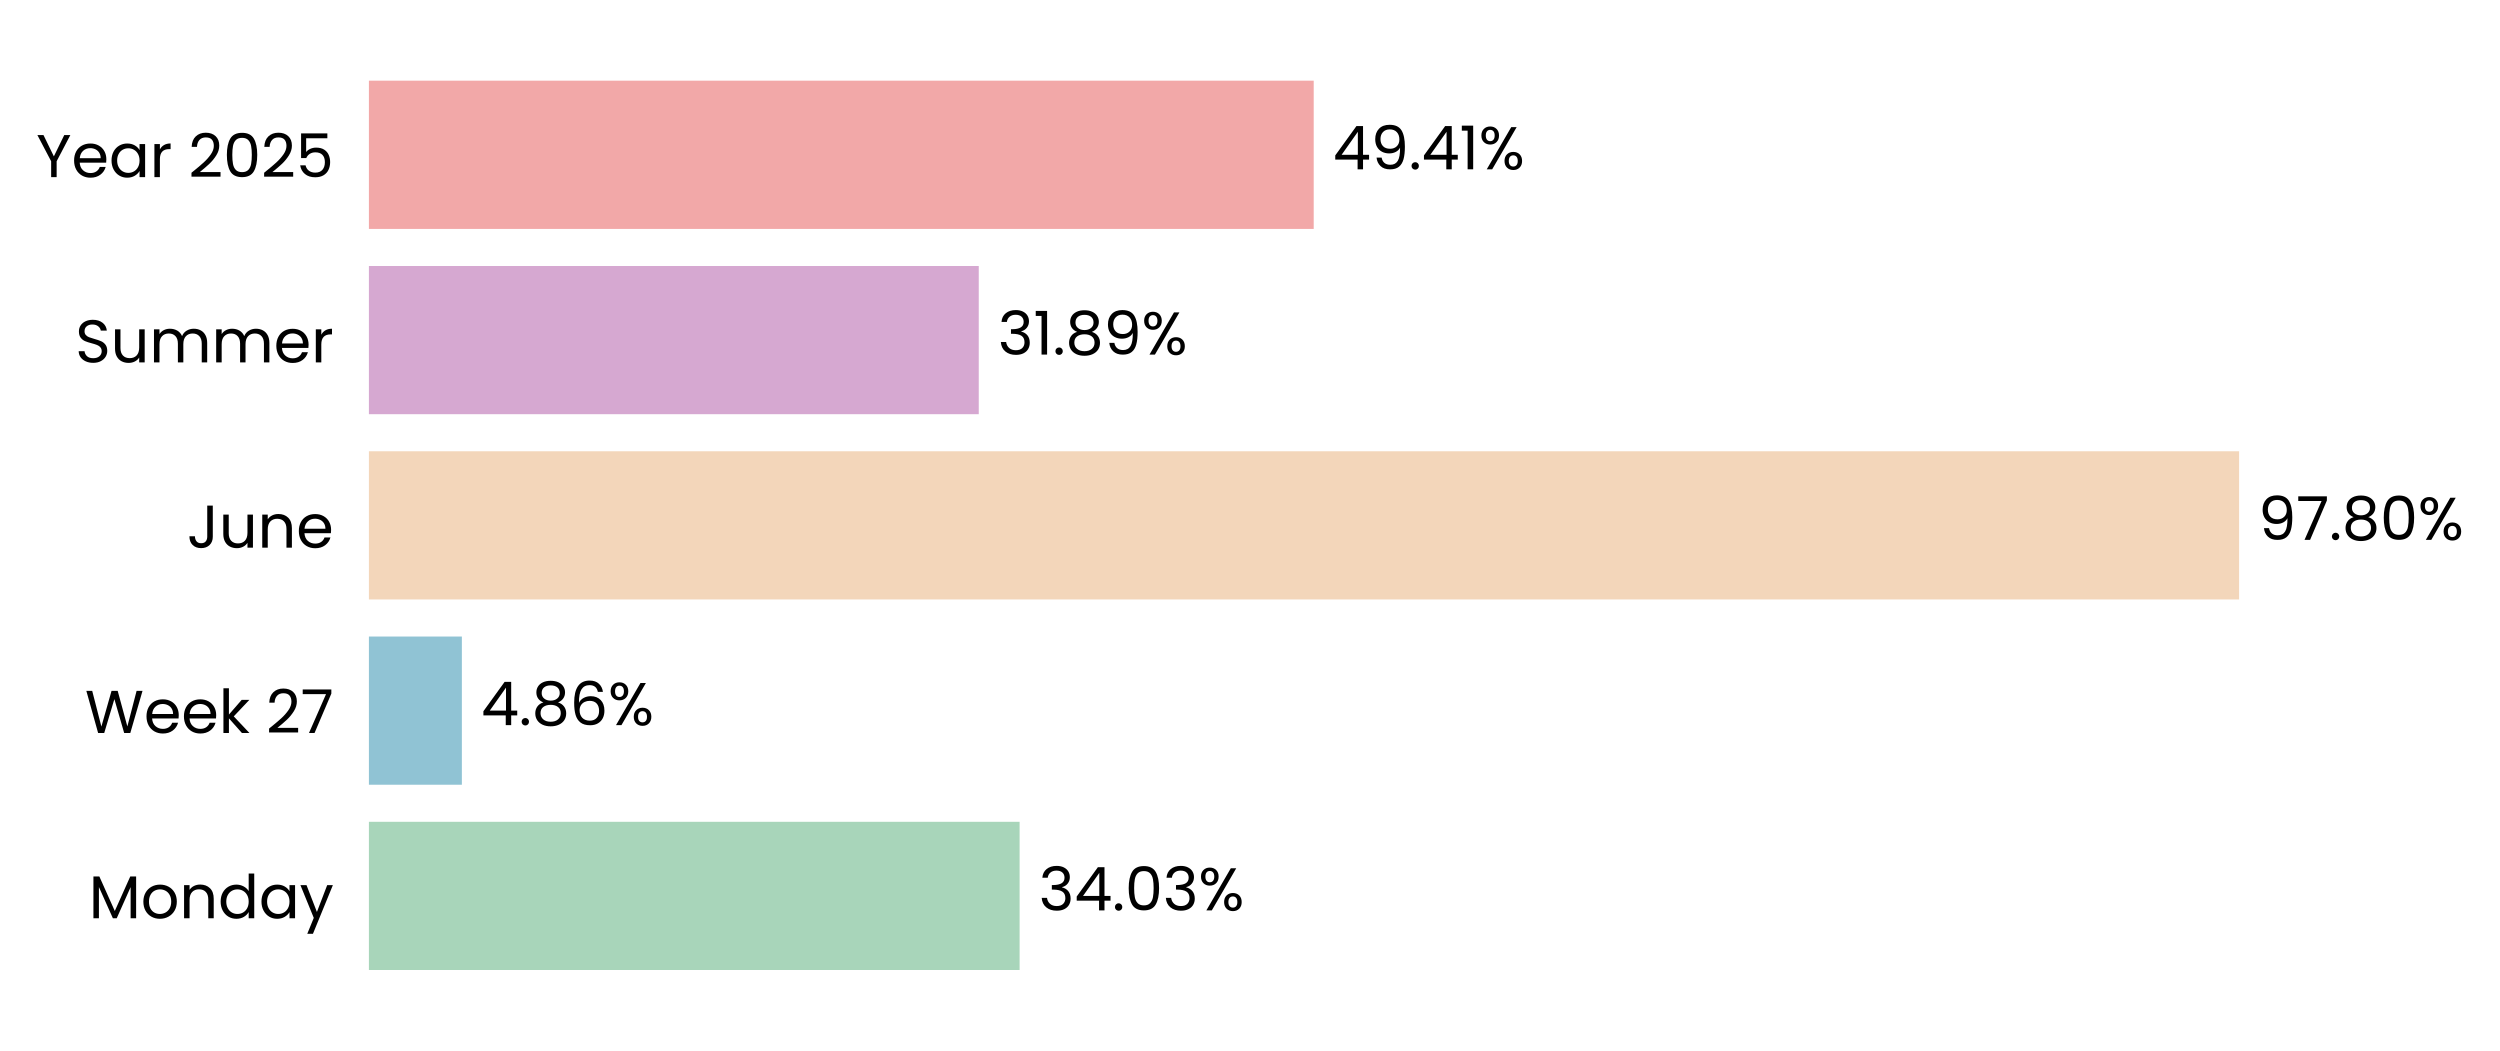
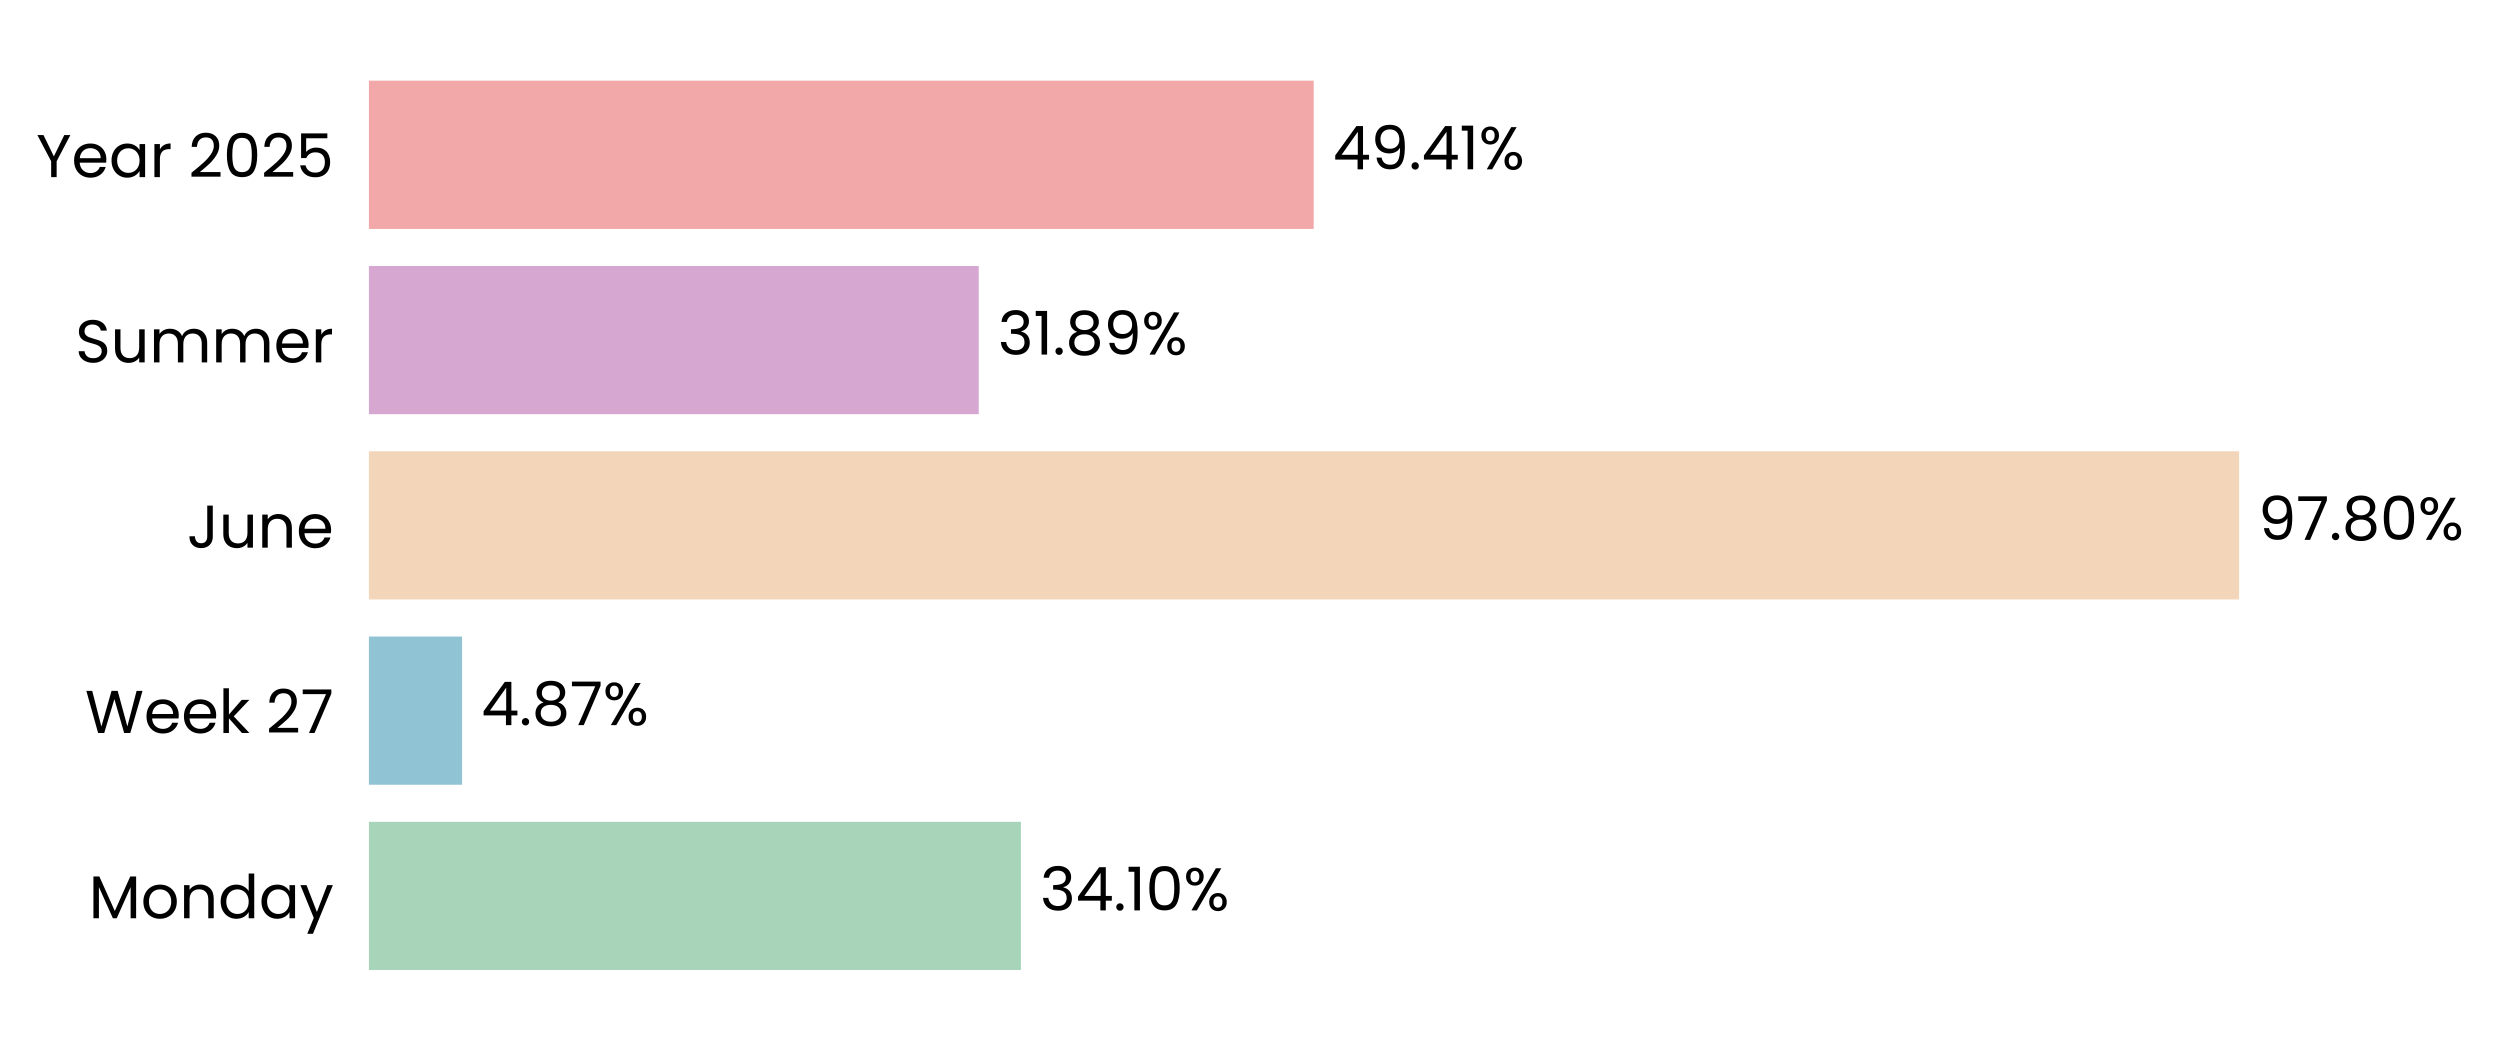
<svg xmlns="http://www.w3.org/2000/svg" xmlns:xlink="http://www.w3.org/1999/xlink" width="496.805pt" height="208.8pt" viewBox="0 0 496.805 208.8" version="1.1">
  <defs>
    <style type="text/css">*{stroke-linejoin: round; stroke-linecap: butt}</style>
  </defs>
  <g id="figure_1">
    <g id="patch_1">
      <path d="M 0 208.8  L 496.805 208.8  L 496.805 0  L 0 0  L 0 208.8  z " style="fill: none" />
    </g>
    <g id="axes_1">
      <g id="patch_2">
-         <path d="M 73.311 201.6  L 453.315 201.6  L 453.315 7.2  L 73.311 7.2  L 73.311 201.6  z " style="fill: none" />
+         <path d="M 73.311 201.6  L 453.306 201.6  L 453.306 7.2  L 73.311 7.2  L 73.311 201.6  z " style="fill: none" />
      </g>
      <g id="patch_3">
-         <path d="M 73.311 192.764  L 202.618 192.764  L 202.618 163.309  L 73.311 163.309  z " clip-path="url(#pef34a8adfa)" style="fill: #a8d5ba" />
+         <path d="M 73.311 192.764  L 202.879 192.764  L 202.879 163.309  L 73.311 163.309  z " clip-path="url(#pb5287f1f35)" style="fill: #a8d5ba" />
      </g>
      <g id="patch_4">
-         <path d="M 73.311 155.945  L 91.784 155.945  L 91.784 126.491  L 73.311 126.491  z " clip-path="url(#pef34a8adfa)" style="fill: #90c3d4" />
+         <path d="M 73.311 155.945  L 91.821 155.945  L 91.821 126.491  L 73.311 126.491  z " clip-path="url(#pb5287f1f35)" style="fill: #90c3d4" />
      </g>
      <g id="patch_5">
-         <path d="M 73.311 119.127  L 444.958 119.127  L 444.958 89.673  L 73.311 89.673  z " clip-path="url(#pef34a8adfa)" style="fill: #f3d6ba" />
+         <path d="M 73.311 119.127  L 444.958 119.127  L 444.958 89.673  L 73.311 89.673  z " clip-path="url(#pb5287f1f35)" style="fill: #f3d6ba" />
      </g>
      <g id="patch_6">
-         <path d="M 73.311 82.309  L 194.5 82.309  L 194.5 52.855  L 73.311 52.855  z " clip-path="url(#pef34a8adfa)" style="fill: #d6a8d1" />
+         <path d="M 73.311 82.309  L 194.5 82.309  L 194.5 52.855  L 73.311 52.855  z " clip-path="url(#pb5287f1f35)" style="fill: #d6a8d1" />
      </g>
      <g id="patch_7">
-         <path d="M 73.311 45.491  L 261.065 45.491  L 261.065 16.036  L 73.311 16.036  z " clip-path="url(#pef34a8adfa)" style="fill: #f2a8a8" />
+         <path d="M 73.311 45.491  L 261.061 45.491  L 261.061 16.036  L 73.311 16.036  z " clip-path="url(#pb5287f1f35)" style="fill: #f2a8a8" />
      </g>
      <g id="matplotlib.axis_1">
        <g id="ytick_1">
          <g id="text_1">
            <g transform="translate(17.64187 182.4764) scale(0.12 -0.12)">
              <defs>
                <path id="Poppins-Regular-4d" d="M 5018 4429  L 5018 0  L 4435 0  L 4435 3302  L 2963 0  L 2554 0  L 1075 3309  L 1075 0  L 493 0  L 493 4429  L 1120 4429  L 2758 768  L 4397 4429  L 5018 4429  z " transform="scale(0.015625)" />
                <path id="Poppins-Regular-6f" d="M 2022 -58  Q 1530 -58 1130 166  Q 730 390 502 803  Q 275 1216 275 1760  Q 275 2298 508 2710  Q 742 3123 1145 3344  Q 1549 3565 2048 3565  Q 2547 3565 2950 3344  Q 3354 3123 3587 2713  Q 3821 2304 3821 1760  Q 3821 1216 3581 803  Q 3341 390 2931 166  Q 2522 -58 2022 -58  z M 2022 454  Q 2336 454 2611 601  Q 2886 749 3056 1043  Q 3226 1338 3226 1760  Q 3226 2182 3059 2476  Q 2893 2771 2624 2915  Q 2355 3059 2042 3059  Q 1722 3059 1456 2915  Q 1190 2771 1030 2476  Q 870 2182 870 1760  Q 870 1331 1027 1036  Q 1184 742 1446 598  Q 1709 454 2022 454  z " transform="scale(0.015625)" />
                <path id="Poppins-Regular-6e" d="M 2202 3571  Q 2842 3571 3238 3184  Q 3635 2797 3635 2067  L 3635 0  L 3059 0  L 3059 1984  Q 3059 2509 2796 2787  Q 2534 3066 2080 3066  Q 1619 3066 1347 2778  Q 1075 2490 1075 1939  L 1075 0  L 493 0  L 493 3507  L 1075 3507  L 1075 3008  Q 1248 3277 1545 3424  Q 1843 3571 2202 3571  z " transform="scale(0.015625)" />
                <path id="Poppins-Regular-64" d="M 275 1766  Q 275 2304 492 2710  Q 710 3117 1091 3341  Q 1472 3565 1946 3565  Q 2355 3565 2707 3376  Q 3059 3187 3245 2880  L 3245 4736  L 3834 4736  L 3834 0  L 3245 0  L 3245 659  Q 3072 346 2733 144  Q 2394 -58 1939 -58  Q 1472 -58 1091 172  Q 710 403 492 819  Q 275 1235 275 1766  z M 3245 1760  Q 3245 2157 3085 2451  Q 2925 2746 2653 2902  Q 2381 3059 2054 3059  Q 1728 3059 1459 2905  Q 1190 2752 1030 2457  Q 870 2163 870 1766  Q 870 1363 1030 1065  Q 1190 768 1459 611  Q 1728 454 2054 454  Q 2381 454 2653 611  Q 2925 768 3085 1065  Q 3245 1363 3245 1760  z " transform="scale(0.015625)" />
                <path id="Poppins-Regular-61" d="M 275 1766  Q 275 2304 492 2710  Q 710 3117 1091 3341  Q 1472 3565 1939 3565  Q 2400 3565 2739 3366  Q 3078 3168 3245 2867  L 3245 3507  L 3834 3507  L 3834 0  L 3245 0  L 3245 653  Q 3072 346 2729 144  Q 2387 -58 1933 -58  Q 1466 -58 1088 172  Q 710 403 492 819  Q 275 1235 275 1766  z M 3245 1760  Q 3245 2157 3085 2451  Q 2925 2746 2653 2902  Q 2381 3059 2054 3059  Q 1728 3059 1459 2905  Q 1190 2752 1030 2457  Q 870 2163 870 1766  Q 870 1363 1030 1065  Q 1190 768 1459 611  Q 1728 454 2054 454  Q 2381 454 2653 611  Q 2925 768 3085 1065  Q 3245 1363 3245 1760  z " transform="scale(0.015625)" />
                <path id="Poppins-Regular-79" d="M 3514 3507  L 1402 -1651  L 800 -1651  L 1491 38  L 77 3507  L 723 3507  L 1824 666  L 2912 3507  L 3514 3507  z " transform="scale(0.015625)" />
              </defs>
              <use xlink:href="#Poppins-Regular-4d" />
              <use xlink:href="#Poppins-Regular-6f" transform="translate(86.09999 0)" />
              <use xlink:href="#Poppins-Regular-6e" transform="translate(150.1 0)" />
              <use xlink:href="#Poppins-Regular-64" transform="translate(214.1 0)" />
              <use xlink:href="#Poppins-Regular-61" transform="translate(281.7 0)" />
              <use xlink:href="#Poppins-Regular-79" transform="translate(349.2999 0)" />
            </g>
          </g>
        </g>
        <g id="ytick_2">
          <g id="text_2">
            <g transform="translate(16.88437 145.6582) scale(0.12 -0.12)">
              <defs>
                <path id="Poppins-Regular-57" d="M 6099 4461  L 4806 0  L 4154 0  L 3117 3590  L 2042 0  L 1395 -6  L 147 4461  L 768 4461  L 1741 678  L 2816 4461  L 3469 4461  L 4493 691  L 5472 4461  L 6099 4461  z " transform="scale(0.015625)" />
                <path id="Poppins-Regular-65" d="M 3693 1888  Q 3693 1722 3674 1536  L 870 1536  Q 902 1018 1225 726  Q 1549 435 2010 435  Q 2387 435 2640 611  Q 2893 787 2995 1082  L 3622 1082  Q 3482 576 3059 259  Q 2637 -58 2010 -58  Q 1510 -58 1116 166  Q 723 390 499 803  Q 275 1216 275 1760  Q 275 2304 492 2713  Q 710 3123 1104 3344  Q 1498 3565 2010 3565  Q 2509 3565 2893 3347  Q 3277 3130 3485 2749  Q 3693 2368 3693 1888  z M 3091 2010  Q 3091 2342 2944 2582  Q 2797 2822 2544 2947  Q 2291 3072 1984 3072  Q 1542 3072 1232 2790  Q 922 2509 877 2010  L 3091 2010  z " transform="scale(0.015625)" />
                <path id="Poppins-Regular-6b" d="M 2451 0  L 1075 1549  L 1075 0  L 493 0  L 493 4736  L 1075 4736  L 1075 1952  L 2426 3507  L 3238 3507  L 1587 1760  L 3245 0  L 2451 0  z " transform="scale(0.015625)" />
                <path id="Poppins-Regular-20" transform="scale(0.015625)" />
                <path id="Poppins-Regular-32" d="M 326 467  Q 1139 1120 1600 1539  Q 2061 1958 2377 2416  Q 2694 2874 2694 3315  Q 2694 3731 2492 3971  Q 2291 4211 1843 4211  Q 1408 4211 1168 3939  Q 928 3667 909 3213  L 346 3213  Q 371 3930 780 4320  Q 1190 4710 1837 4710  Q 2496 4710 2883 4345  Q 3270 3981 3270 3341  Q 3270 2810 2953 2307  Q 2637 1805 2233 1424  Q 1830 1043 1203 538  L 3405 538  L 3405 51  L 326 51  L 326 467  z " transform="scale(0.015625)" />
                <path id="Poppins-Regular-37" d="M 3245 4173  L 1466 0  L 877 0  L 2682 4115  L 211 4115  L 211 4614  L 3245 4614  L 3245 4173  z " transform="scale(0.015625)" />
              </defs>
              <use xlink:href="#Poppins-Regular-57" />
              <use xlink:href="#Poppins-Regular-65" transform="translate(97.59999 0)" />
              <use xlink:href="#Poppins-Regular-65" transform="translate(159.6 0)" />
              <use xlink:href="#Poppins-Regular-6b" transform="translate(221.6 0)" />
              <use xlink:href="#Poppins-Regular-20" transform="translate(273.0999 0)" />
              <use xlink:href="#Poppins-Regular-32" transform="translate(299.7999 0)" />
              <use xlink:href="#Poppins-Regular-37" transform="translate(357.2999 0)" />
            </g>
          </g>
        </g>
        <g id="ytick_3">
          <g id="text_3">
            <g transform="translate(37.15125 108.84) scale(0.12 -0.12)">
              <defs>
                <path id="Poppins-Regular-4a" d="M 2739 4461  L 2739 1165  Q 2739 614 2400 284  Q 2061 -45 1504 -45  Q 941 -45 601 291  Q 262 627 262 1210  L 845 1210  Q 851 883 1014 678  Q 1178 474 1504 474  Q 1830 474 1990 669  Q 2150 864 2150 1165  L 2150 4461  L 2739 4461  z " transform="scale(0.015625)" />
                <path id="Poppins-Regular-75" d="M 3603 3507  L 3603 0  L 3021 0  L 3021 518  Q 2854 250 2556 99  Q 2259 -51 1901 -51  Q 1491 -51 1164 118  Q 838 288 649 627  Q 461 966 461 1453  L 461 3507  L 1037 3507  L 1037 1530  Q 1037 1011 1299 732  Q 1562 454 2016 454  Q 2483 454 2752 742  Q 3021 1030 3021 1581  L 3021 3507  L 3603 3507  z " transform="scale(0.015625)" />
              </defs>
              <use xlink:href="#Poppins-Regular-4a" />
              <use xlink:href="#Poppins-Regular-75" transform="translate(52.99999 0)" />
              <use xlink:href="#Poppins-Regular-6e" transform="translate(117 0)" />
              <use xlink:href="#Poppins-Regular-65" transform="translate(181 0)" />
            </g>
          </g>
        </g>
        <g id="ytick_4">
          <g id="text_4">
            <g transform="translate(14.95125 72.02182) scale(0.12 -0.12)">
              <defs>
                <path id="Poppins-Regular-53" d="M 1907 -45  Q 1466 -45 1117 112  Q 768 269 569 547  Q 371 826 365 1190  L 986 1190  Q 1018 877 1245 662  Q 1472 448 1907 448  Q 2323 448 2563 656  Q 2803 864 2803 1190  Q 2803 1446 2662 1606  Q 2522 1766 2310 1849  Q 2099 1933 1741 2029  Q 1299 2144 1033 2259  Q 768 2374 579 2620  Q 390 2867 390 3283  Q 390 3648 576 3929  Q 762 4211 1098 4364  Q 1434 4518 1869 4518  Q 2496 4518 2896 4204  Q 3296 3891 3347 3373  L 2707 3373  Q 2675 3629 2438 3824  Q 2202 4019 1811 4019  Q 1446 4019 1216 3830  Q 986 3642 986 3302  Q 986 3059 1123 2905  Q 1261 2752 1462 2672  Q 1664 2592 2029 2490  Q 2470 2368 2739 2249  Q 3008 2131 3200 1884  Q 3392 1638 3392 1216  Q 3392 890 3219 602  Q 3046 314 2707 134  Q 2368 -45 1907 -45  z " transform="scale(0.015625)" />
                <path id="Poppins-Regular-6d" d="M 4710 3571  Q 5120 3571 5440 3401  Q 5760 3232 5945 2893  Q 6131 2554 6131 2067  L 6131 0  L 5555 0  L 5555 1984  Q 5555 2509 5296 2787  Q 5037 3066 4595 3066  Q 4141 3066 3872 2774  Q 3603 2483 3603 1933  L 3603 0  L 3027 0  L 3027 1984  Q 3027 2509 2768 2787  Q 2509 3066 2067 3066  Q 1613 3066 1344 2774  Q 1075 2483 1075 1933  L 1075 0  L 493 0  L 493 3507  L 1075 3507  L 1075 3002  Q 1248 3277 1539 3424  Q 1830 3571 2182 3571  Q 2624 3571 2963 3372  Q 3302 3174 3469 2790  Q 3616 3162 3955 3366  Q 4294 3571 4710 3571  z " transform="scale(0.015625)" />
                <path id="Poppins-Regular-72" d="M 1075 2938  Q 1229 3238 1513 3404  Q 1798 3571 2208 3571  L 2208 2970  L 2054 2970  Q 1075 2970 1075 1907  L 1075 0  L 493 0  L 493 3507  L 1075 3507  L 1075 2938  z " transform="scale(0.015625)" />
              </defs>
              <use xlink:href="#Poppins-Regular-53" />
              <use xlink:href="#Poppins-Regular-75" transform="translate(58.7 0)" />
              <use xlink:href="#Poppins-Regular-6d" transform="translate(122.7 0)" />
              <use xlink:href="#Poppins-Regular-6d" transform="translate(225.7 0)" />
              <use xlink:href="#Poppins-Regular-65" transform="translate(328.7 0)" />
              <use xlink:href="#Poppins-Regular-72" transform="translate(390.6999 0)" />
            </g>
          </g>
        </g>
        <g id="ytick_5">
          <g id="text_5">
            <g transform="translate(7.2 35.20364) scale(0.12 -0.12)">
              <defs>
                <path id="Poppins-Regular-59" d="M 3616 4461  L 2163 1683  L 2163 0  L 1581 0  L 1581 1683  L 122 4461  L 768 4461  L 1869 2202  L 2970 4461  L 3616 4461  z " transform="scale(0.015625)" />
                <path id="Poppins-Regular-30" d="M 397 2362  Q 397 3462 755 4080  Q 1114 4698 2010 4698  Q 2899 4698 3257 4080  Q 3616 3462 3616 2362  Q 3616 1242 3257 621  Q 2899 0 2010 0  Q 1114 0 755 621  Q 397 1242 397 2362  z M 3040 2362  Q 3040 2918 2966 3305  Q 2893 3693 2665 3929  Q 2438 4166 2010 4166  Q 1574 4166 1347 3929  Q 1120 3693 1046 3305  Q 973 2918 973 2362  Q 973 1786 1046 1395  Q 1120 1005 1347 768  Q 1574 531 2010 531  Q 2438 531 2665 768  Q 2893 1005 2966 1395  Q 3040 1786 3040 2362  z " transform="scale(0.015625)" />
                <path id="Poppins-Regular-35" d="M 3347 4122  L 1101 4122  L 1101 2662  Q 1248 2867 1536 2998  Q 1824 3130 2157 3130  Q 2688 3130 3021 2909  Q 3354 2688 3498 2339  Q 3642 1990 3642 1600  Q 3642 1139 3469 774  Q 3296 410 2941 198  Q 2586 -13 2061 -13  Q 1389 -13 973 332  Q 557 678 467 1254  L 1037 1254  Q 1120 890 1389 685  Q 1658 480 2067 480  Q 2573 480 2829 784  Q 3085 1088 3085 1587  Q 3085 2086 2829 2358  Q 2573 2630 2074 2630  Q 1734 2630 1481 2467  Q 1229 2304 1114 2022  L 563 2022  L 563 4634  L 3347 4634  L 3347 4122  z " transform="scale(0.015625)" />
              </defs>
              <use xlink:href="#Poppins-Regular-59" />
              <use xlink:href="#Poppins-Regular-65" transform="translate(58.39999 0)" />
              <use xlink:href="#Poppins-Regular-61" transform="translate(120.4 0)" />
              <use xlink:href="#Poppins-Regular-72" transform="translate(188 0)" />
              <use xlink:href="#Poppins-Regular-20" transform="translate(225.3 0)" />
              <use xlink:href="#Poppins-Regular-32" transform="translate(252 0)" />
              <use xlink:href="#Poppins-Regular-30" transform="translate(309.4999 0)" />
              <use xlink:href="#Poppins-Regular-32" transform="translate(372.2999 0)" />
              <use xlink:href="#Poppins-Regular-35" transform="translate(429.7999 0)" />
            </g>
          </g>
        </g>
      </g>
      <g id="text_6">
-         <g transform="translate(206.4181 180.9164) scale(0.12 -0.12)">
+         <g transform="translate(206.6788 180.9164) scale(0.12 -0.12)">
          <defs>
            <path id="Poppins-Regular-33" d="M 384 3462  Q 429 4051 838 4384  Q 1248 4717 1901 4717  Q 2336 4717 2653 4560  Q 2970 4403 3133 4134  Q 3296 3866 3296 3526  Q 3296 3130 3069 2842  Q 2842 2554 2477 2470  L 2477 2438  Q 2893 2336 3136 2035  Q 3379 1734 3379 1248  Q 3379 883 3212 592  Q 3046 301 2713 134  Q 2381 -32 1914 -32  Q 1235 -32 800 323  Q 365 678 314 1331  L 877 1331  Q 922 947 1190 704  Q 1459 461 1907 461  Q 2355 461 2588 694  Q 2822 928 2822 1299  Q 2822 1779 2502 1990  Q 2182 2202 1536 2202  L 1389 2202  L 1389 2688  L 1542 2688  Q 2131 2694 2432 2883  Q 2733 3072 2733 3469  Q 2733 3808 2512 4013  Q 2291 4218 1882 4218  Q 1485 4218 1241 4013  Q 998 3808 954 3462  L 384 3462  z " transform="scale(0.015625)" />
            <path id="Poppins-Regular-34" d="M 256 1030  L 256 1472  L 2502 4582  L 3200 4582  L 3200 1536  L 3840 1536  L 3840 1030  L 3200 1030  L 3200 0  L 2624 0  L 2624 1030  L 256 1030  z M 2650 3974  L 928 1536  L 2650 1536  L 2650 3974  z " transform="scale(0.015625)" />
            <path id="Poppins-Regular-2e" d="M 678 -38  Q 512 -38 397 77  Q 282 192 282 358  Q 282 525 397 640  Q 512 755 678 755  Q 838 755 950 640  Q 1062 525 1062 358  Q 1062 192 950 77  Q 838 -38 678 -38  z " transform="scale(0.015625)" />
+             <path id="Poppins-Regular-31" d="M 243 4096  L 243 4627  L 1446 4627  L 1446 0  L 858 0  L 858 4096  L 243 4096  z " transform="scale(0.015625)" />
            <path id="Poppins-Regular-25" d="M 269 3584  Q 269 4019 531 4278  Q 794 4538 1203 4538  Q 1613 4538 1875 4278  Q 2138 4019 2138 3584  Q 2138 3142 1875 2883  Q 1613 2624 1203 2624  Q 794 2624 531 2883  Q 269 3142 269 3584  z M 4006 4467  L 1414 0  L 838 0  L 3430 4467  L 4006 4467  z M 1203 4179  Q 986 4179 861 4028  Q 736 3878 736 3584  Q 736 3290 861 3136  Q 986 2982 1203 2982  Q 1421 2982 1549 3139  Q 1677 3296 1677 3584  Q 1677 3878 1549 4028  Q 1421 4179 1203 4179  z M 2720 883  Q 2720 1325 2982 1584  Q 3245 1843 3654 1843  Q 4064 1843 4323 1584  Q 4582 1325 4582 883  Q 4582 448 4323 185  Q 4064 -77 3654 -77  Q 3245 -77 2982 182  Q 2720 442 2720 883  z M 3648 1478  Q 3430 1478 3302 1328  Q 3174 1178 3174 883  Q 3174 595 3302 444  Q 3430 294 3648 294  Q 3866 294 3994 444  Q 4122 595 4122 883  Q 4122 1178 3994 1328  Q 3866 1478 3648 1478  z " transform="scale(0.015625)" />
          </defs>
          <use xlink:href="#Poppins-Regular-33" />
          <use xlink:href="#Poppins-Regular-34" transform="translate(58.89999 0)" />
          <use xlink:href="#Poppins-Regular-2e" transform="translate(121.8 0)" />
-           <use xlink:href="#Poppins-Regular-30" transform="translate(142.8 0)" />
-           <use xlink:href="#Poppins-Regular-33" transform="translate(205.6 0)" />
-           <use xlink:href="#Poppins-Regular-25" transform="translate(264.5 0)" />
+           <use xlink:href="#Poppins-Regular-31" transform="translate(142.8 0)" />
+           <use xlink:href="#Poppins-Regular-30" transform="translate(174.8 0)" />
+           <use xlink:href="#Poppins-Regular-25" transform="translate(237.5999 0)" />
        </g>
      </g>
      <g id="text_7">
-         <g transform="translate(95.58368 144.0982) scale(0.12 -0.12)">
+         <g transform="translate(95.62085 144.0982) scale(0.12 -0.12)">
          <defs>
            <path id="Poppins-Regular-38" d="M 1242 2406  Q 883 2547 691 2816  Q 499 3085 499 3469  Q 499 3814 672 4092  Q 845 4371 1187 4534  Q 1530 4698 2016 4698  Q 2502 4698 2844 4534  Q 3187 4371 3363 4092  Q 3539 3814 3539 3469  Q 3539 3098 3340 2819  Q 3142 2541 2797 2406  Q 3194 2285 3427 1981  Q 3661 1677 3661 1248  Q 3661 832 3456 521  Q 3251 211 2876 41  Q 2502 -128 2016 -128  Q 1530 -128 1162 41  Q 794 211 589 521  Q 384 832 384 1248  Q 384 1677 614 1984  Q 845 2291 1242 2406  z M 2976 3398  Q 2976 3789 2720 4000  Q 2464 4211 2016 4211  Q 1574 4211 1318 4000  Q 1062 3789 1062 3392  Q 1062 3034 1328 2816  Q 1594 2598 2016 2598  Q 2445 2598 2710 2819  Q 2976 3040 2976 3398  z M 2016 2150  Q 1542 2150 1241 1929  Q 941 1709 941 1267  Q 941 858 1232 608  Q 1523 358 2016 358  Q 2509 358 2797 608  Q 3085 858 3085 1267  Q 3085 1696 2790 1923  Q 2496 2150 2016 2150  z " transform="scale(0.015625)" />
-             <path id="Poppins-Regular-36" d="M 2976 3526  Q 2835 4237 2099 4237  Q 1530 4237 1248 3798  Q 966 3360 973 2355  Q 1120 2688 1462 2877  Q 1805 3066 2227 3066  Q 2886 3066 3280 2656  Q 3674 2246 3674 1523  Q 3674 1088 3504 742  Q 3334 397 2992 192  Q 2650 -13 2163 -13  Q 1504 -13 1133 281  Q 762 576 614 1094  Q 467 1613 467 2374  Q 467 4723 2106 4723  Q 2733 4723 3091 4384  Q 3450 4045 3514 3526  L 2976 3526  z M 2106 2573  Q 1830 2573 1587 2461  Q 1344 2349 1193 2121  Q 1043 1894 1043 1568  Q 1043 1082 1324 778  Q 1606 474 2131 474  Q 2579 474 2844 752  Q 3110 1030 3110 1504  Q 3110 2003 2854 2288  Q 2598 2573 2106 2573  z " transform="scale(0.015625)" />
          </defs>
          <use xlink:href="#Poppins-Regular-34" />
          <use xlink:href="#Poppins-Regular-2e" transform="translate(62.89999 0)" />
          <use xlink:href="#Poppins-Regular-38" transform="translate(83.89998 0)" />
-           <use xlink:href="#Poppins-Regular-36" transform="translate(147 0)" />
-           <use xlink:href="#Poppins-Regular-25" transform="translate(210.5 0)" />
+           <use xlink:href="#Poppins-Regular-37" transform="translate(147 0)" />
+           <use xlink:href="#Poppins-Regular-25" transform="translate(201.6 0)" />
        </g>
      </g>
      <g id="text_8">
-         <g transform="translate(448.7583 107.28) scale(0.12 -0.12)">
+         <g transform="translate(448.7582 107.28) scale(0.12 -0.12)">
          <defs>
            <path id="Poppins-Regular-39" d="M 1146 1242  Q 1210 877 1443 678  Q 1677 480 2074 480  Q 2605 480 2857 896  Q 3110 1312 3098 2298  Q 2963 2010 2649 1846  Q 2336 1683 1952 1683  Q 1523 1683 1187 1859  Q 851 2035 659 2374  Q 467 2714 467 3194  Q 467 3878 864 4297  Q 1261 4717 1990 4717  Q 2886 4717 3248 4134  Q 3610 3552 3610 2400  Q 3610 1594 3466 1069  Q 3322 544 2979 269  Q 2637 -6 2042 -6  Q 1389 -6 1024 346  Q 659 698 608 1242  L 1146 1242  z M 2048 2176  Q 2477 2176 2752 2441  Q 3027 2707 3027 3162  Q 3027 3642 2758 3936  Q 2490 4230 2003 4230  Q 1555 4230 1289 3948  Q 1024 3667 1024 3206  Q 1024 2739 1286 2457  Q 1549 2176 2048 2176  z " transform="scale(0.015625)" />
          </defs>
          <use xlink:href="#Poppins-Regular-39" />
          <use xlink:href="#Poppins-Regular-37" transform="translate(62.99999 0)" />
          <use xlink:href="#Poppins-Regular-2e" transform="translate(117.6 0)" />
          <use xlink:href="#Poppins-Regular-38" transform="translate(138.6 0)" />
          <use xlink:href="#Poppins-Regular-30" transform="translate(201.7 0)" />
          <use xlink:href="#Poppins-Regular-25" transform="translate(264.4999 0)" />
        </g>
      </g>
      <g id="text_9">
-         <g transform="translate(198.3005 70.46182) scale(0.12 -0.12)">
-           <defs>
-             <path id="Poppins-Regular-31" d="M 243 4096  L 243 4627  L 1446 4627  L 1446 0  L 858 0  L 858 4096  L 243 4096  z " transform="scale(0.015625)" />
-           </defs>
+         <g transform="translate(198.3004 70.46182) scale(0.12 -0.12)">
          <use xlink:href="#Poppins-Regular-33" />
          <use xlink:href="#Poppins-Regular-31" transform="translate(58.89999 0)" />
          <use xlink:href="#Poppins-Regular-2e" transform="translate(90.89998 0)" />
          <use xlink:href="#Poppins-Regular-38" transform="translate(111.9 0)" />
          <use xlink:href="#Poppins-Regular-39" transform="translate(175 0)" />
          <use xlink:href="#Poppins-Regular-25" transform="translate(237.9999 0)" />
        </g>
      </g>
      <g id="text_10">
-         <g transform="translate(264.8646 33.64364) scale(0.12 -0.12)">
+         <g transform="translate(264.8607 33.64364) scale(0.12 -0.12)">
          <use xlink:href="#Poppins-Regular-34" />
          <use xlink:href="#Poppins-Regular-39" transform="translate(62.89999 0)" />
          <use xlink:href="#Poppins-Regular-2e" transform="translate(125.9 0)" />
          <use xlink:href="#Poppins-Regular-34" transform="translate(146.9 0)" />
          <use xlink:href="#Poppins-Regular-31" transform="translate(209.8 0)" />
          <use xlink:href="#Poppins-Regular-25" transform="translate(241.7999 0)" />
        </g>
      </g>
    </g>
  </g>
  <defs>
-     <clipPath id="pef34a8adfa">
-       <rect x="73.311" y="7.2" width="380.004" height="194.4" />
+     <clipPath id="pb5287f1f35">
+       <rect x="73.311" y="7.2" width="379.995" height="194.4" />
    </clipPath>
  </defs>
</svg>
